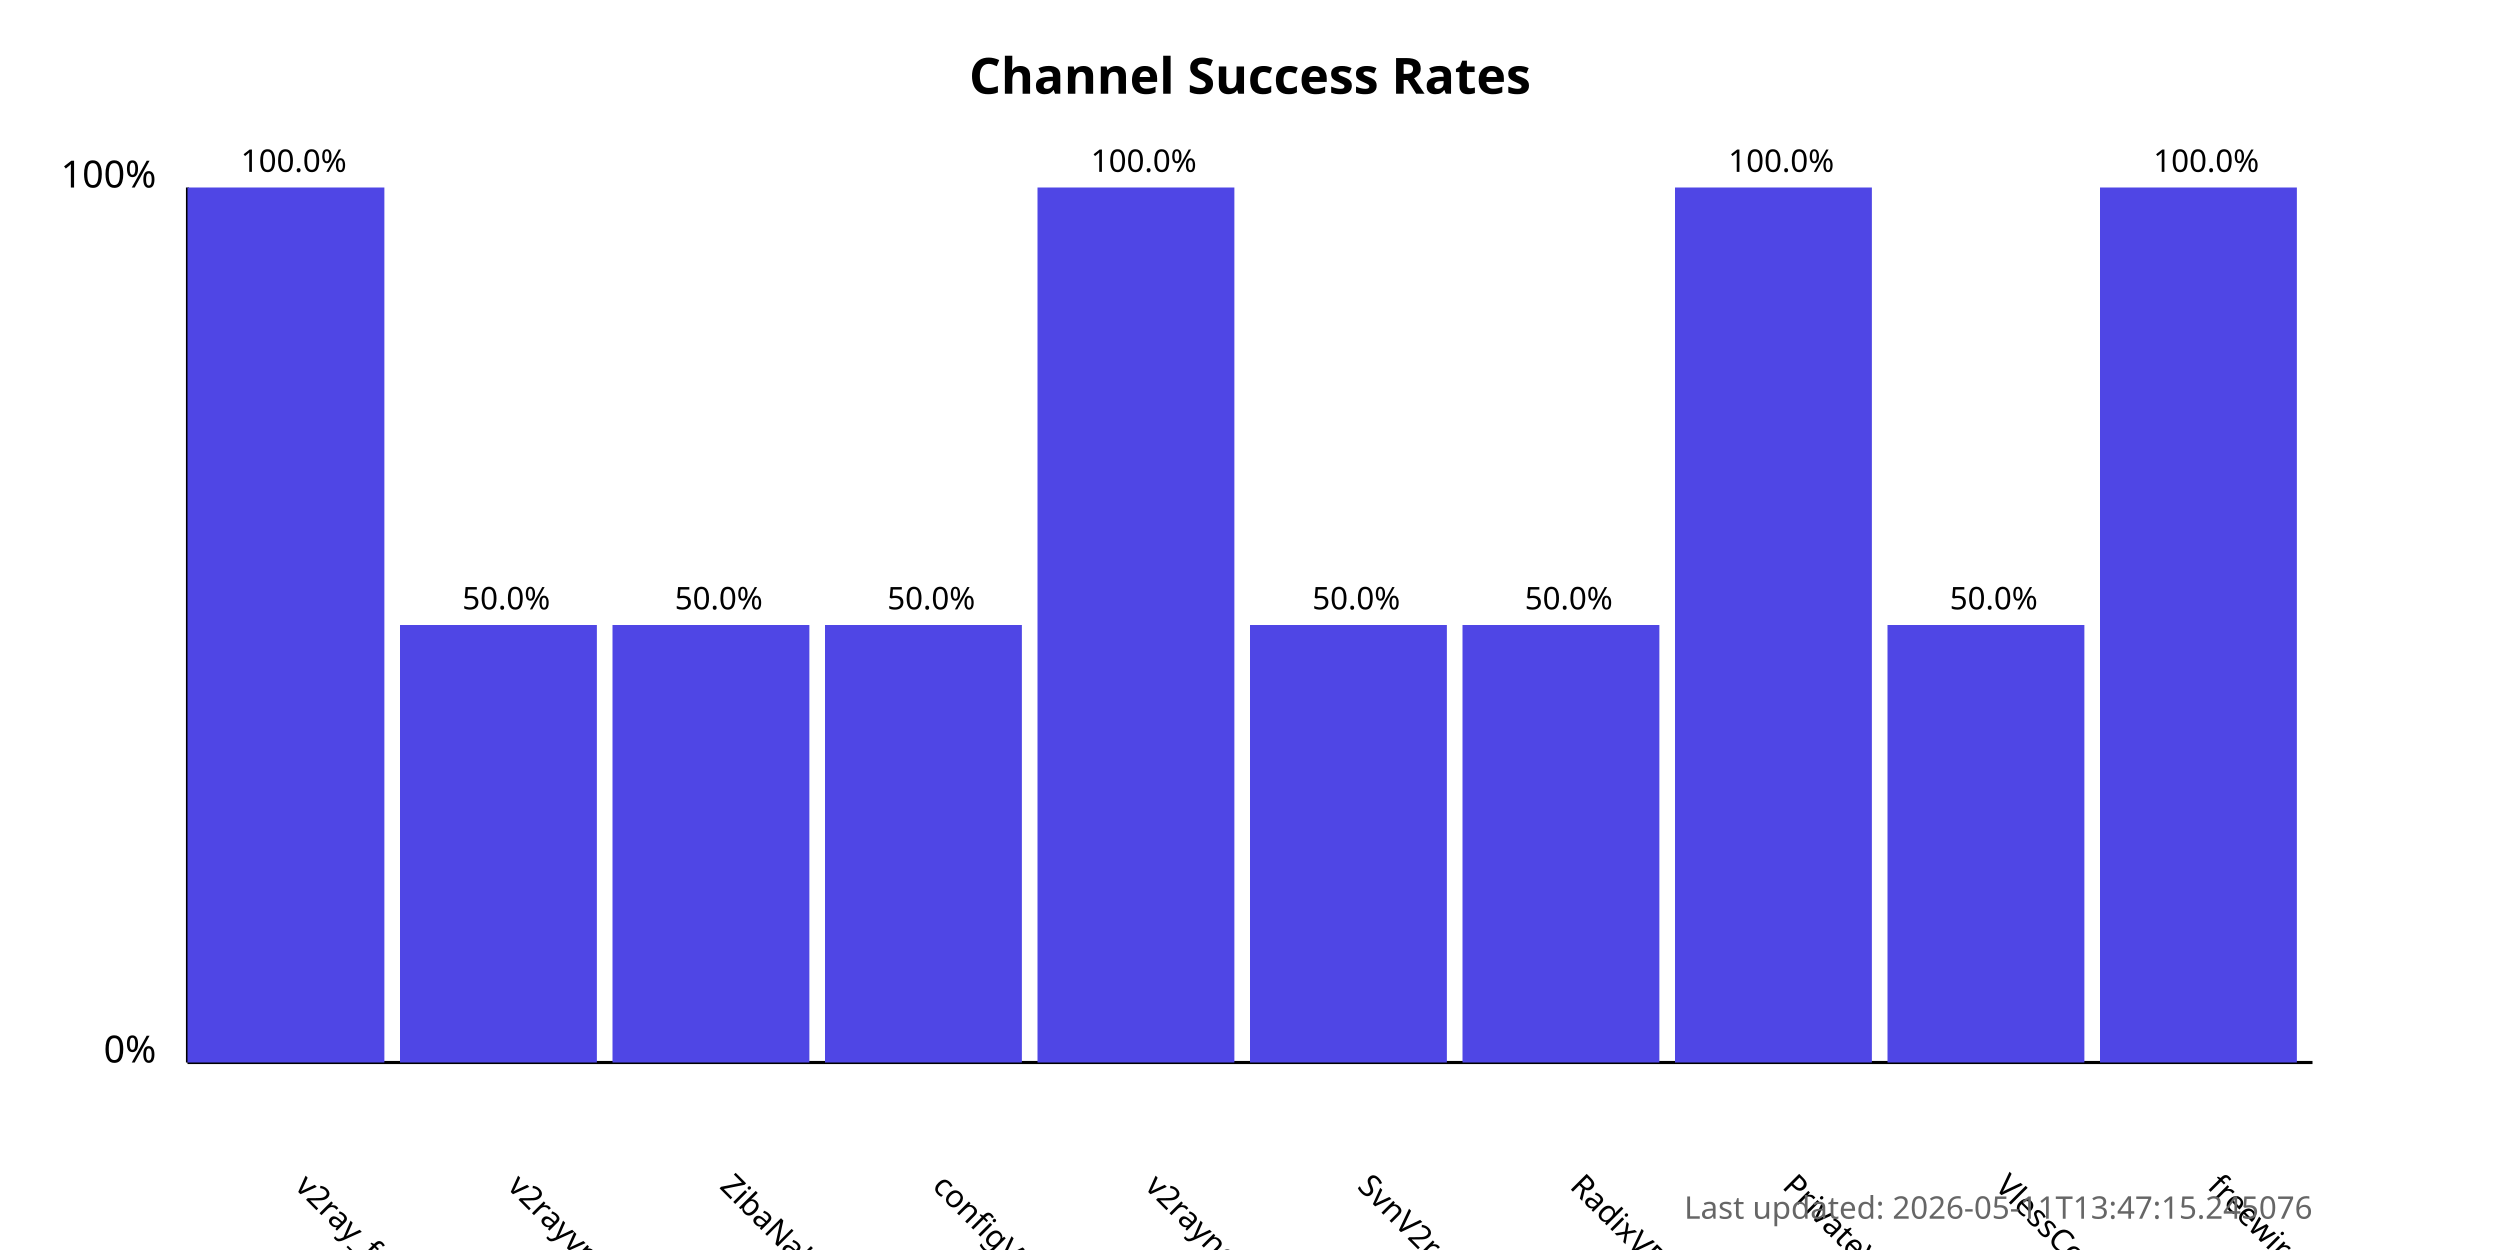
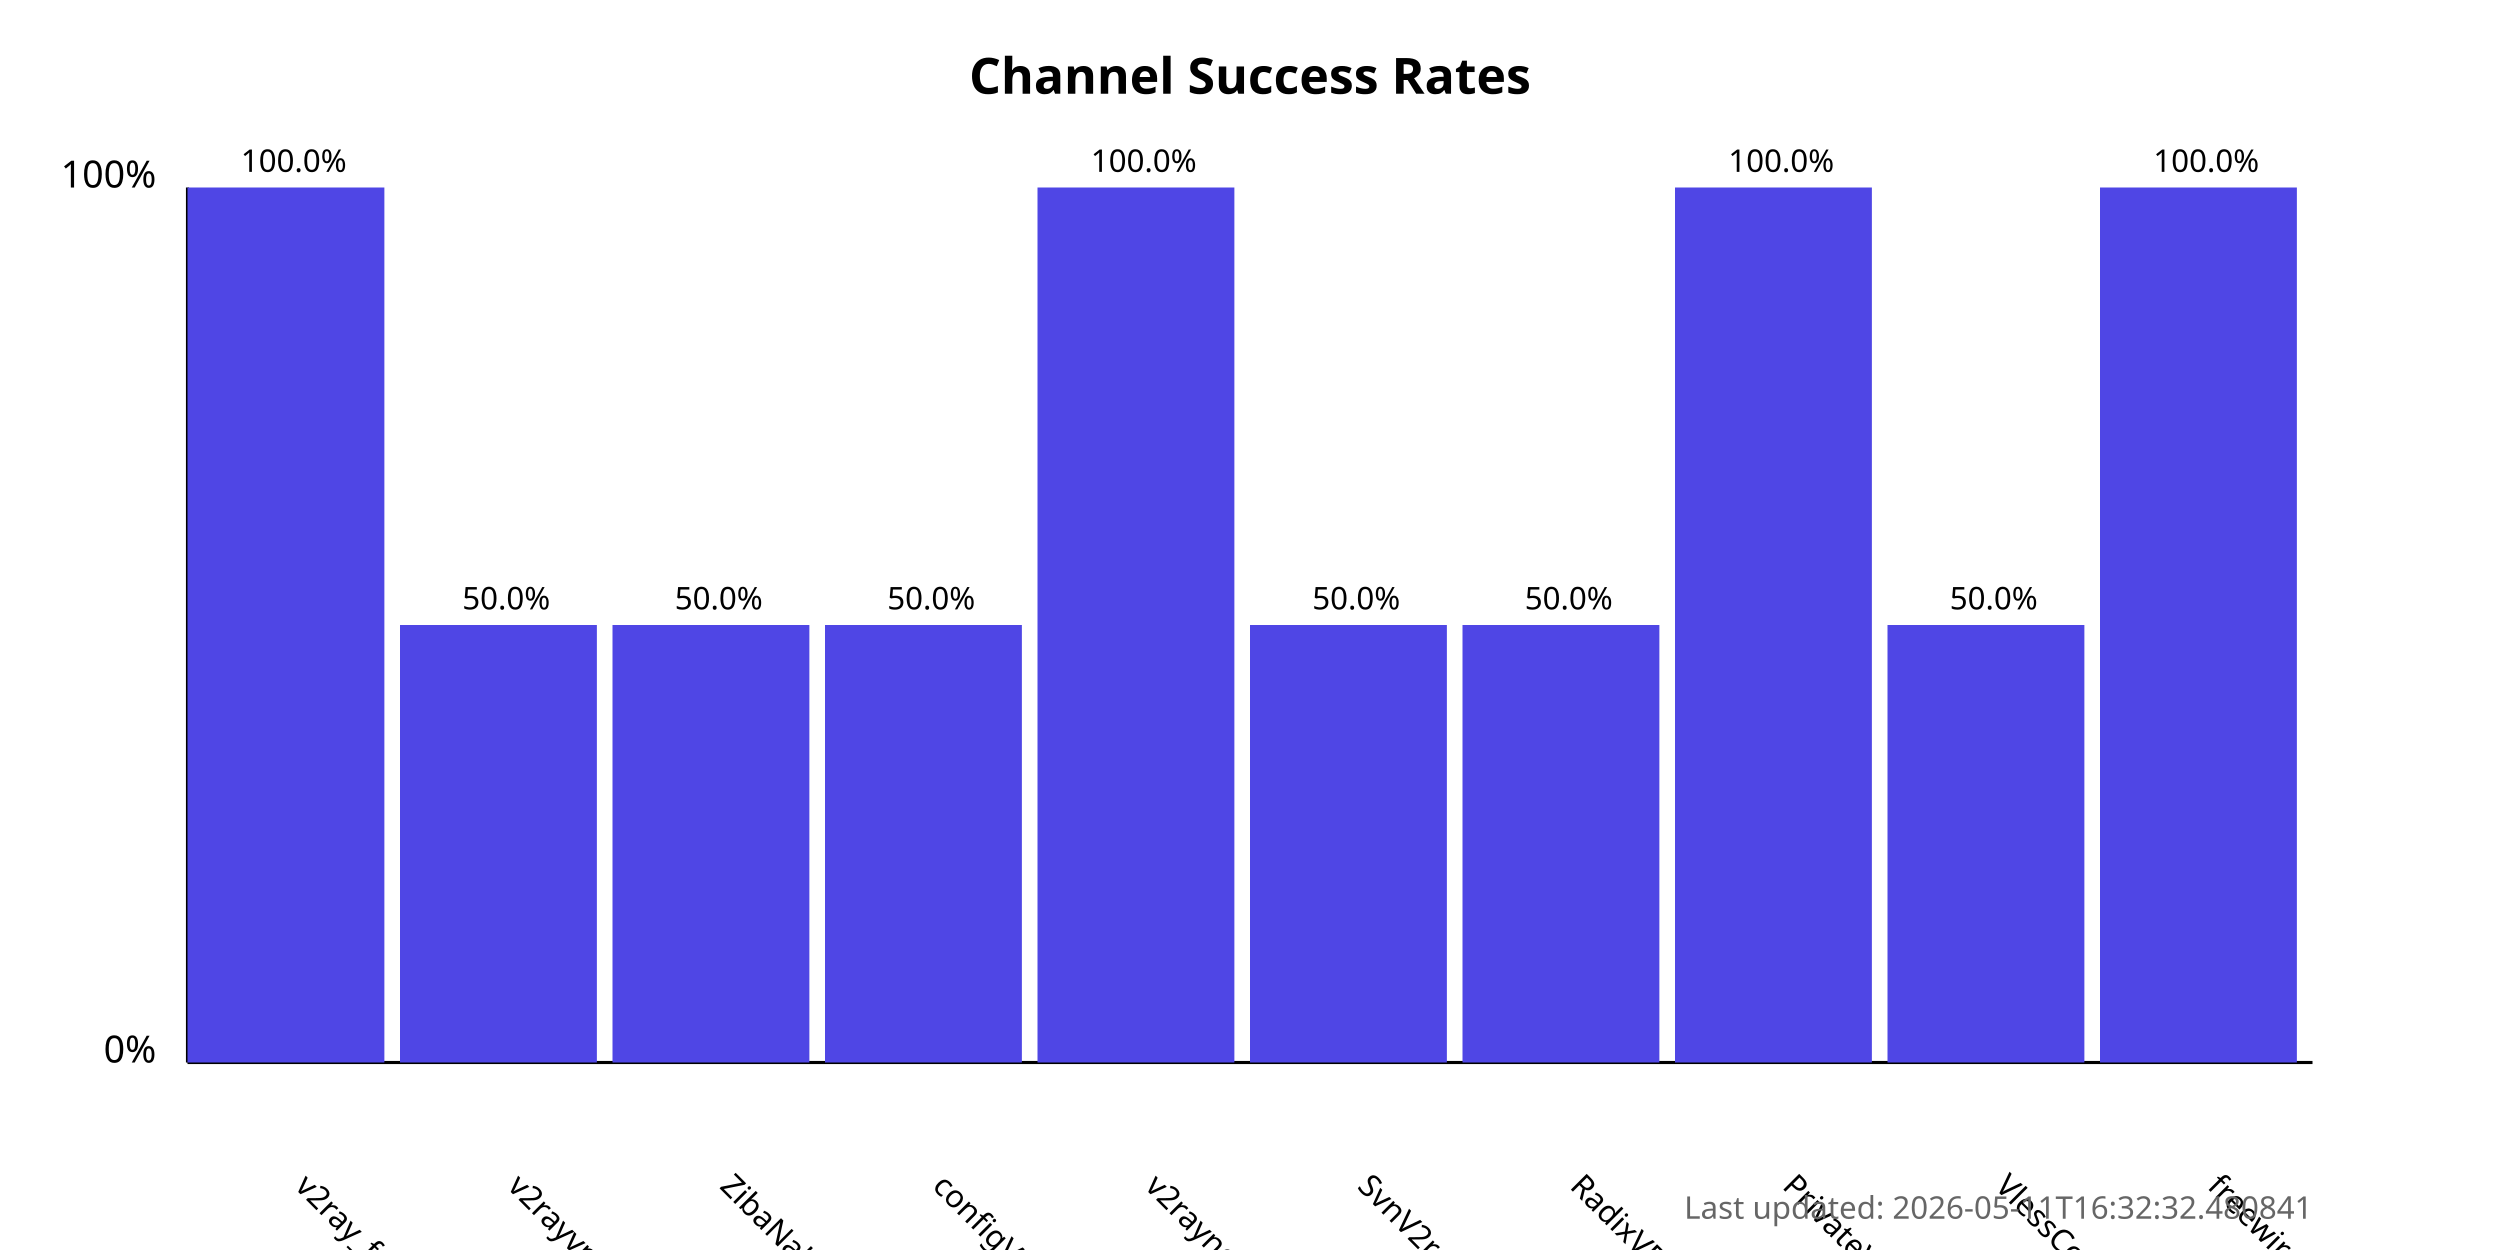
<svg xmlns="http://www.w3.org/2000/svg" width="800" height="400">
  <style>
            .chart-title { font: bold 16px sans-serif; }
            .axis-label { font: 12px sans-serif; }
            .tick-label { font: 10px sans-serif; }
            .bar { fill: #4f46e5; }
            .bar:hover { fill: #6366f1; }
            .timestamp { font: 10px sans-serif; fill: #666; }
        </style>
  <text x="400.0" y="30" text-anchor="middle" class="chart-title">
            Channel Success Rates
        </text>
  <line x1="60" y1="340" x2="60" y2="60" stroke="black" stroke-width="1" />
  <line x1="60" y1="340" x2="740" y2="340" stroke="black" stroke-width="1" />
  <text x="50" y="340" text-anchor="end" class="axis-label">0%</text>
  <text x="50" y="60" text-anchor="end" class="axis-label">100%</text>
  <g>
    <rect x="60" y="60.0" width="63.0" height="280.0" class="bar" />
    <text x="94.0" y="380" transform="rotate(45, 94.0, 380)" text-anchor="start" class="tick-label">
                v2ray_free_conf
            </text>
    <text x="94.0" y="55.0" text-anchor="middle" class="tick-label">
                100.0%
            </text>
  </g>
  <g>
    <rect x="128.0" y="200.0" width="63.0" height="140.0" class="bar" />
    <text x="162.0" y="380" transform="rotate(45, 162.0, 380)" text-anchor="start" class="tick-label">
                v2rayvpno
            </text>
    <text x="162.0" y="195.0" text-anchor="middle" class="tick-label">
                50.0%
            </text>
  </g>
  <g>
    <rect x="196.0" y="200.0" width="63.0" height="140.0" class="bar" />
    <text x="230.0" y="380" transform="rotate(45, 230.0, 380)" text-anchor="start" class="tick-label">
                ZibaNabz
            </text>
    <text x="230.0" y="195.0" text-anchor="middle" class="tick-label">
                50.0%
            </text>
  </g>
  <g>
    <rect x="264.0" y="200.0" width="63.0" height="140.0" class="bar" />
    <text x="298.0" y="380" transform="rotate(45, 298.0, 380)" text-anchor="start" class="tick-label">
                configV2rayForFree
            </text>
    <text x="298.0" y="195.0" text-anchor="middle" class="tick-label">
                50.0%
            </text>
  </g>
  <g>
    <rect x="332.0" y="60.0" width="63.0" height="280.0" class="bar" />
    <text x="366.0" y="380" transform="rotate(45, 366.0, 380)" text-anchor="start" class="tick-label">
                v2rayngvpn
            </text>
    <text x="366.0" y="55.0" text-anchor="middle" class="tick-label">
                100.0%
            </text>
  </g>
  <g>
    <rect x="400.0" y="200.0" width="63.0" height="140.0" class="bar" />
    <text x="434.0" y="380" transform="rotate(45, 434.0, 380)" text-anchor="start" class="tick-label">
                SvnV2ray
            </text>
    <text x="434.0" y="195.0" text-anchor="middle" class="tick-label">
                50.0%
            </text>
  </g>
  <g>
    <rect x="468.0" y="200.0" width="63.0" height="140.0" class="bar" />
    <text x="502.0" y="380" transform="rotate(45, 502.0, 380)" text-anchor="start" class="tick-label">
                RadixVPN
            </text>
    <text x="502.0" y="195.0" text-anchor="middle" class="tick-label">
                50.0%
            </text>
  </g>
  <g>
    <rect x="536.0" y="60.0" width="63.0" height="280.0" class="bar" />
    <text x="570.0" y="380" transform="rotate(45, 570.0, 380)" text-anchor="start" class="tick-label">
                PrivateVPNs
            </text>
    <text x="570.0" y="55.0" text-anchor="middle" class="tick-label">
                100.0%
            </text>
  </g>
  <g>
    <rect x="604.0" y="200.0" width="63.0" height="140.0" class="bar" />
    <text x="638.0" y="380" transform="rotate(45, 638.0, 380)" text-anchor="start" class="tick-label">
                VlessConfig
            </text>
    <text x="638.0" y="195.0" text-anchor="middle" class="tick-label">
                50.0%
            </text>
  </g>
  <g>
    <rect x="672.0" y="60.0" width="63.0" height="280.0" class="bar" />
    <text x="706.0" y="380" transform="rotate(45, 706.0, 380)" text-anchor="start" class="tick-label">
                freewireguard
            </text>
    <text x="706.0" y="55.0" text-anchor="middle" class="tick-label">
                100.0%
            </text>
  </g>
  <text x="740" y="390" text-anchor="end" class="timestamp">
-             Last updated: 2026-05-11T13:47:15.245076
+             Last updated: 2026-05-11T16:32:32.480841
        </text>
</svg>
